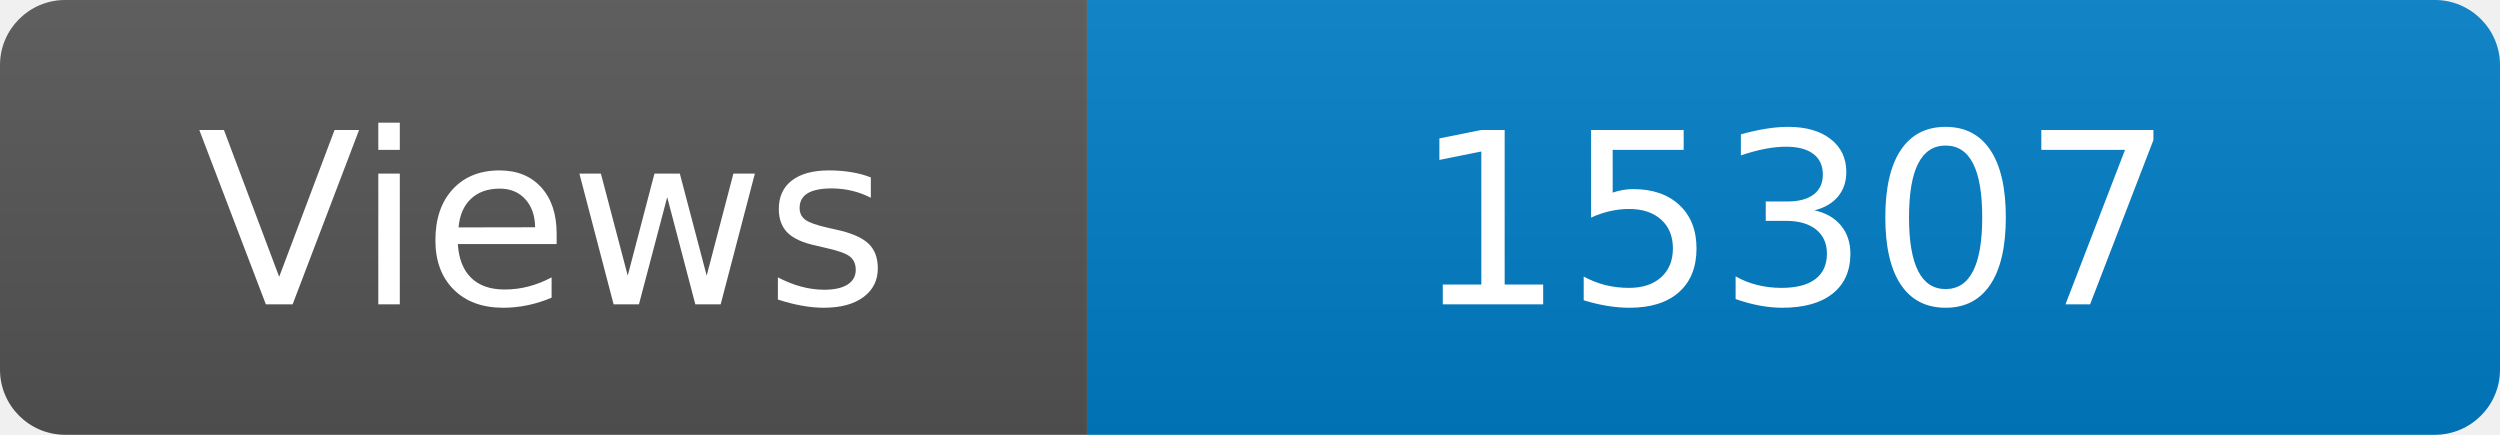
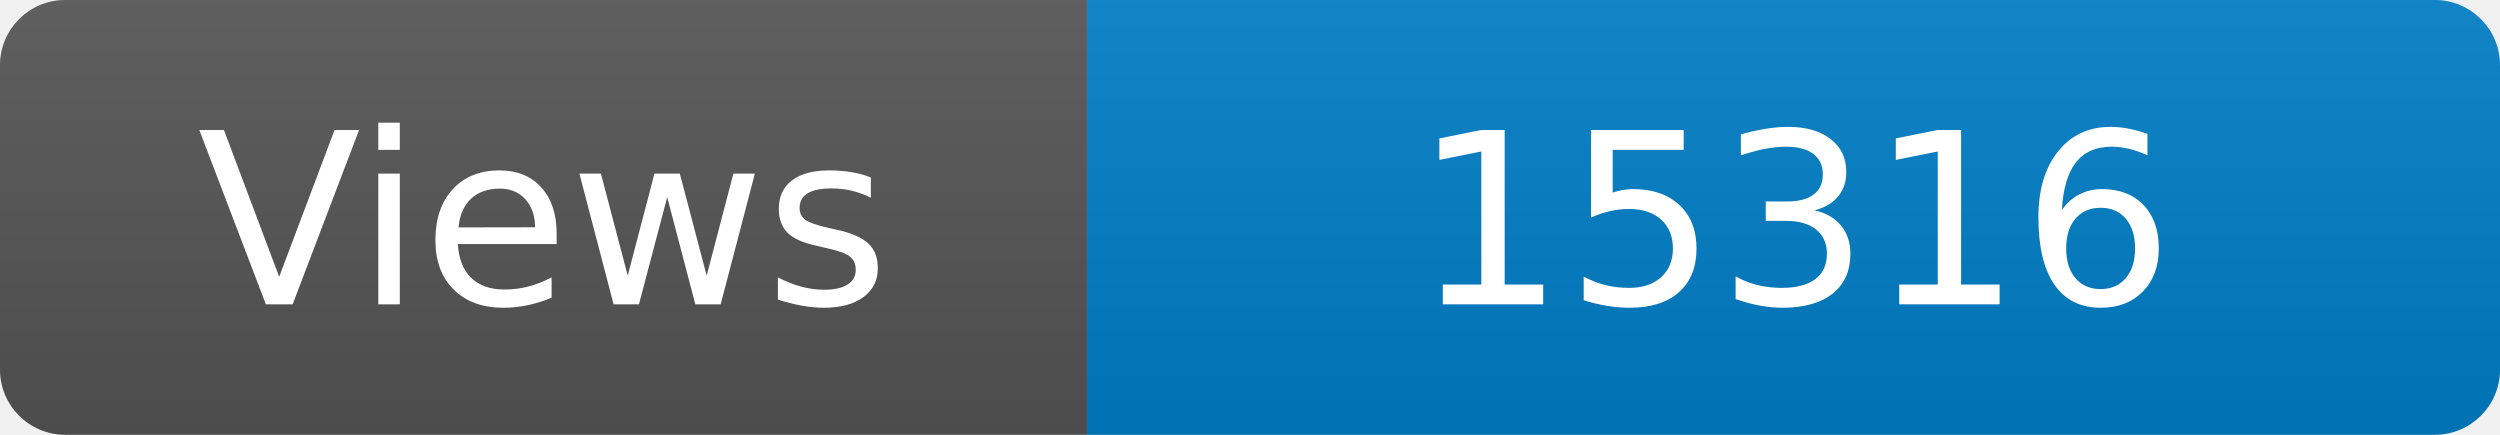
<svg xmlns="http://www.w3.org/2000/svg" width="115" height="20" role="img" aria-label="Maintained?: yes">
  <linearGradient id="s" x2="0" y2="100%">
    <stop offset="0" stop-color="#bbb" stop-opacity=".1" />
    <stop offset="1" stop-opacity=".1" />
  </linearGradient>
  <clipPath id="r">
    <rect width="115" height="20" rx="3" fill="#fff" />
  </clipPath>
  <g clip-path="url(#r)">
    <rect width="50" height="20" fill="#555" />
    <rect x="50" width="160" height="20" fill="#007ec6" />
    <rect width="115" height="20" fill="url(#s)" />
  </g>
  <g fill="#fff" text-anchor="middle" font-family="Verdana,Geneva,DejaVu Sans,sans-serif" font-size="110">
    <text x="250" y="140" transform="scale(.1)" fill="#fff">Views</text>
-     <text x="825" y="140" transform="scale(.1)" fill="#fff">15307</text>
+     <text x="825" y="140" transform="scale(.1)" fill="#fff">15316</text>
  </g>
</svg>
